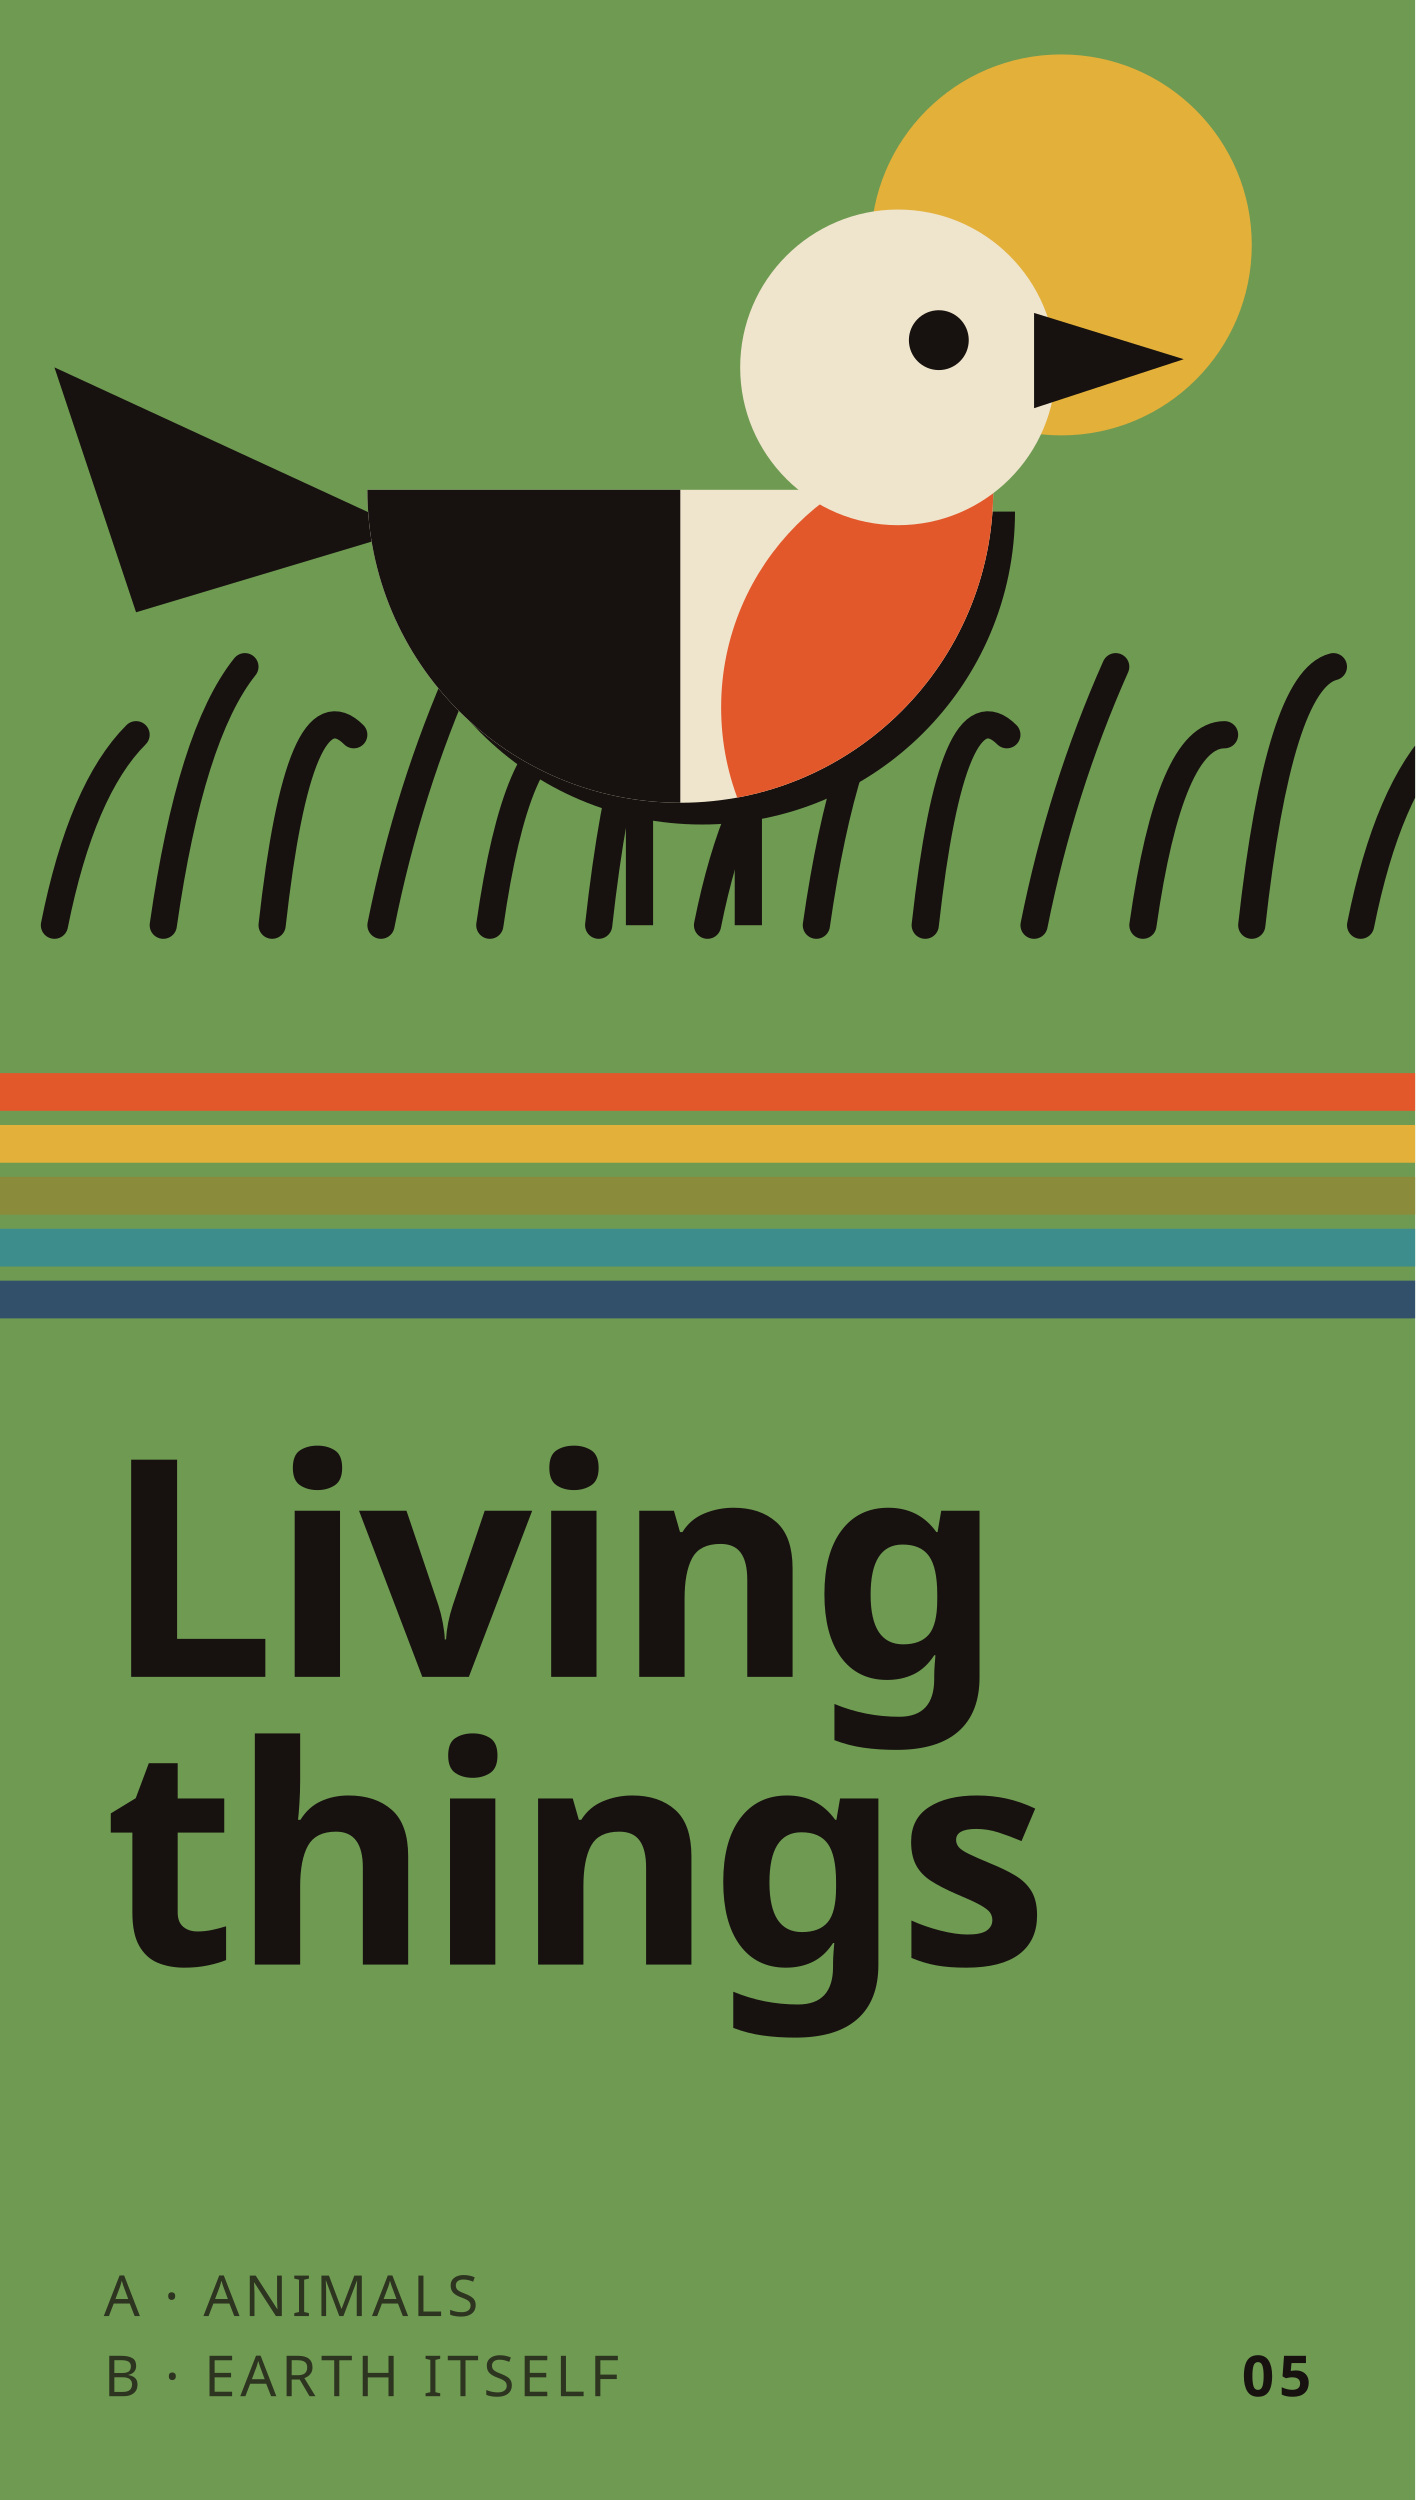
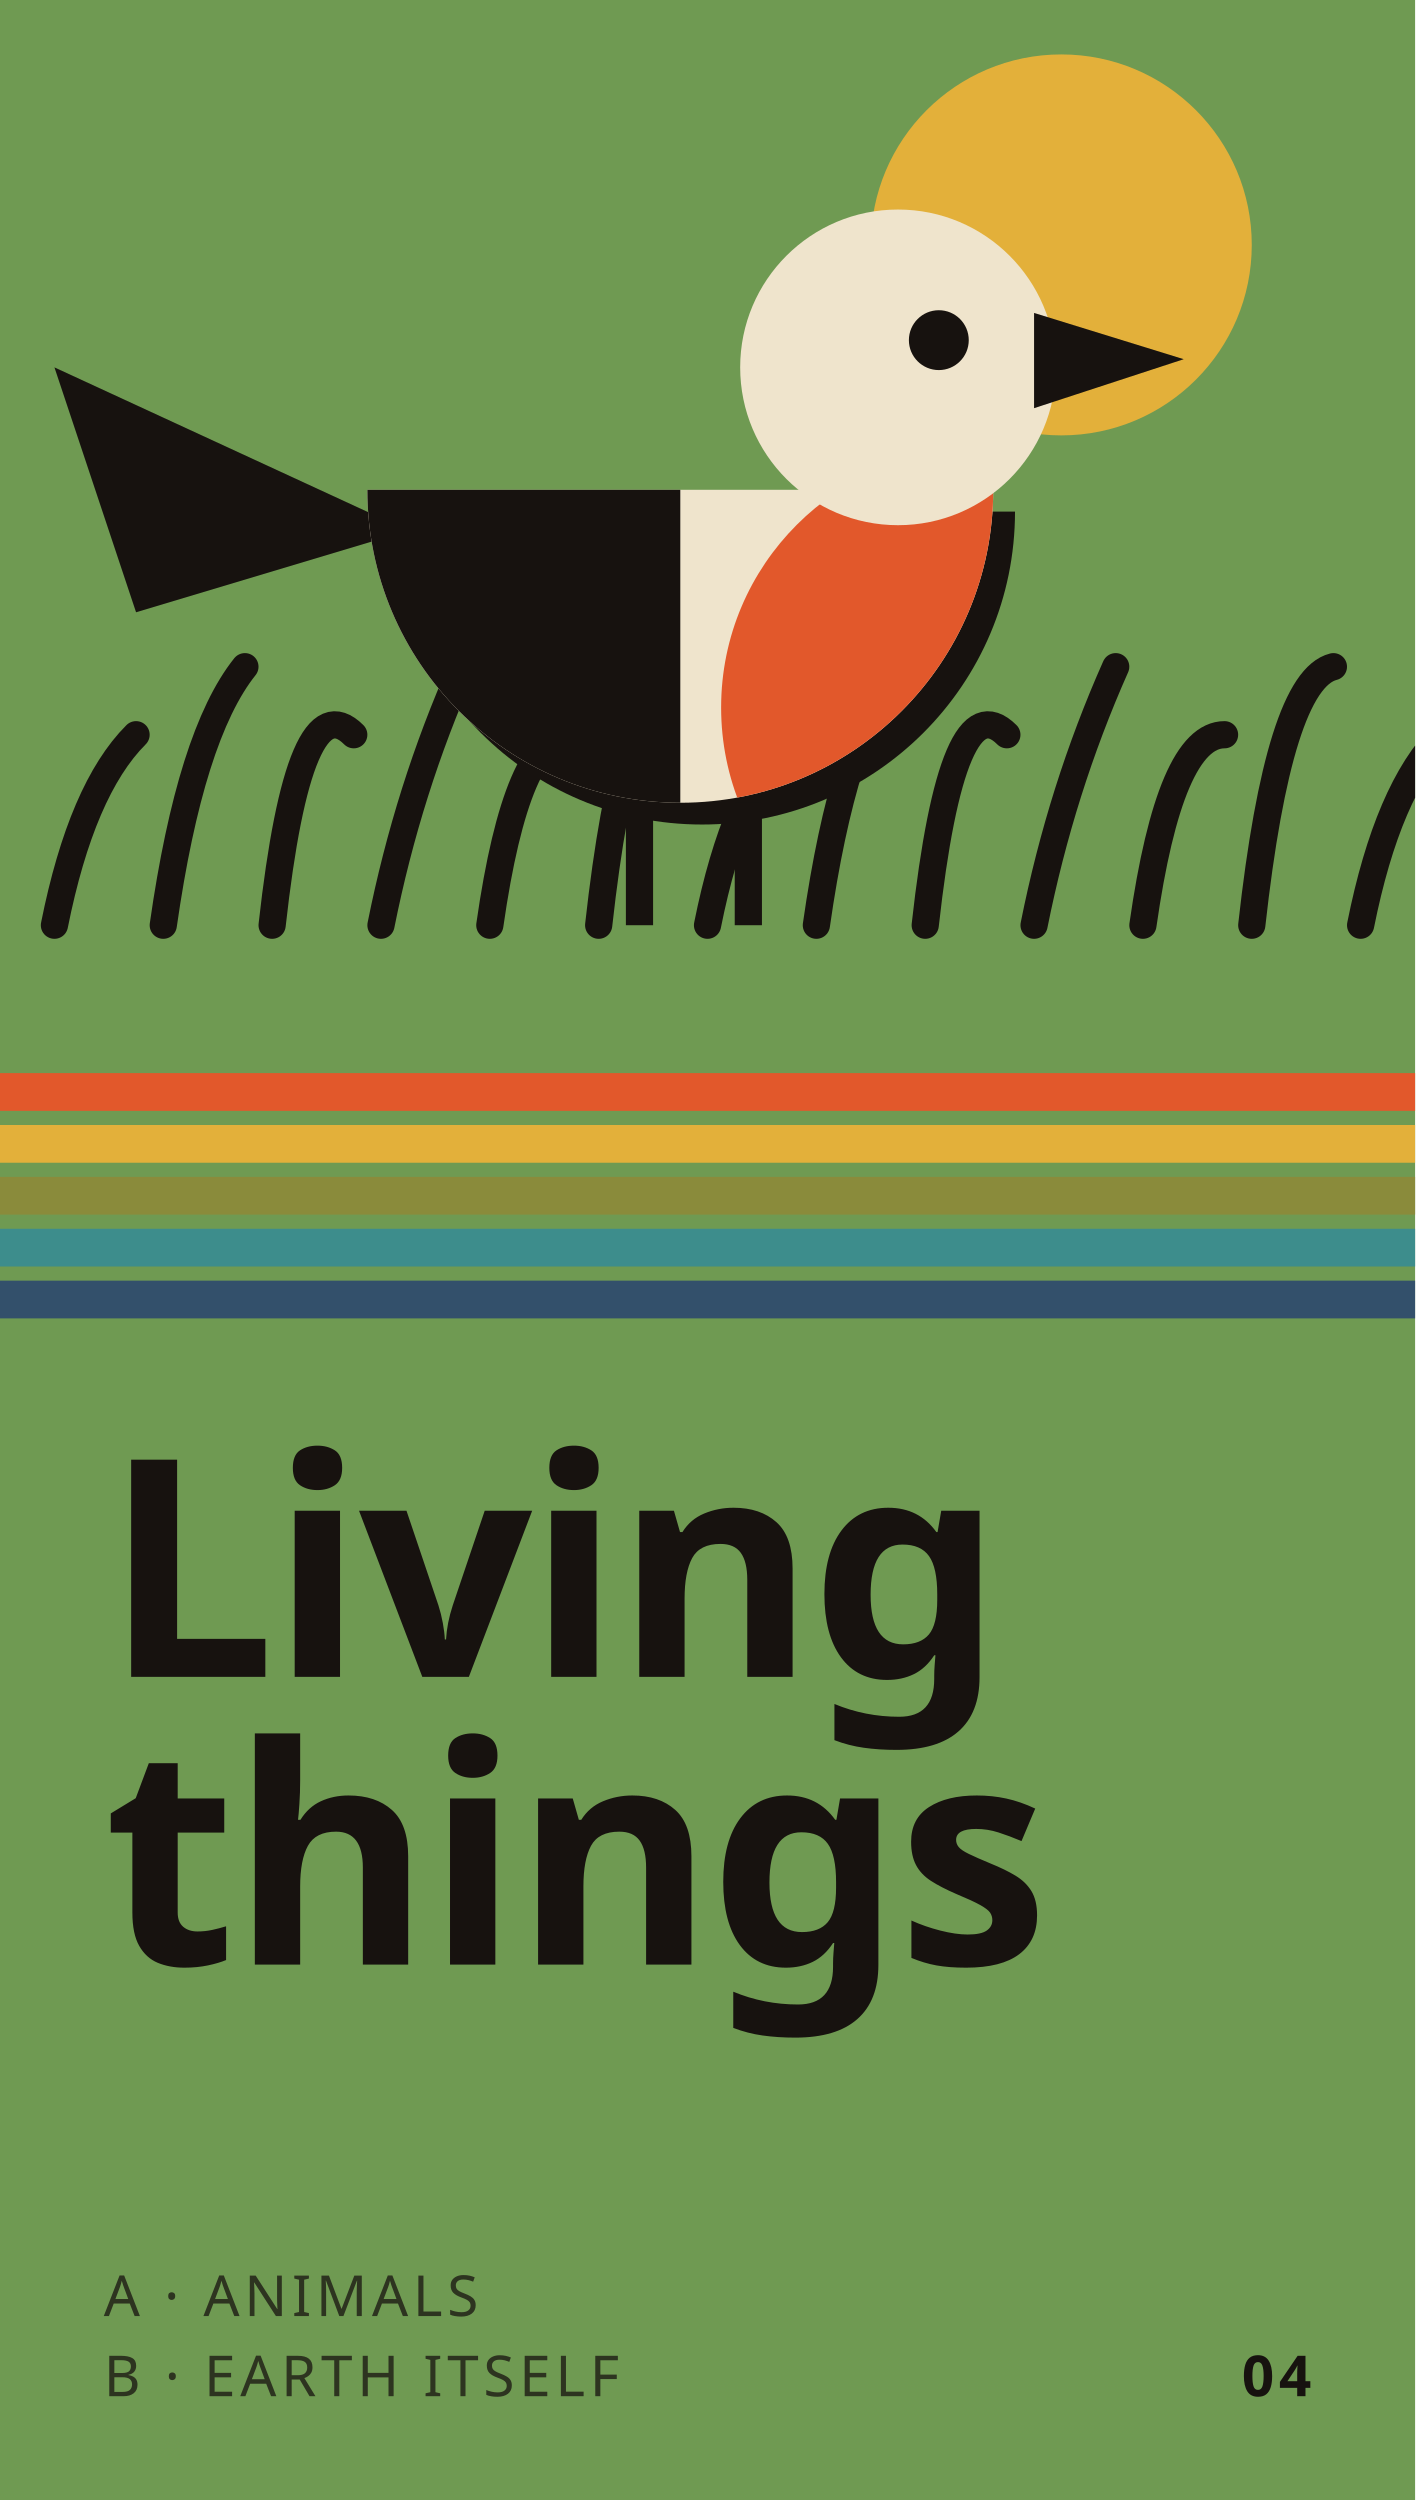
<svg xmlns="http://www.w3.org/2000/svg" viewBox="0 0 600 1060" width="600" height="1060">
  <rect width="600" height="1060" fill="#6f9a52" />
  <clipPath id="band">
    <rect width="600" height="415" />
  </clipPath>
  <g clip-path="url(#band)">
    <g transform="scale(1.1538) translate(-40 -40)">
      <circle cx="430" cy="130" r="70" fill="#e3b03a" />
      <path d="M60 380Q70 330 90 310" fill="none" stroke="#17120f" stroke-width="10" stroke-linecap="round" />
      <path d="M100 380Q110 310 130 285" fill="none" stroke="#17120f" stroke-width="10" stroke-linecap="round" />
      <path d="M140 380Q150 290 170 310" fill="none" stroke="#17120f" stroke-width="10" stroke-linecap="round" />
      <path d="M180 380Q190 330 210 285" fill="none" stroke="#17120f" stroke-width="10" stroke-linecap="round" />
      <path d="M220 380Q230 310 250 310" fill="none" stroke="#17120f" stroke-width="10" stroke-linecap="round" />
      <path d="M260 380Q270 290 290 285" fill="none" stroke="#17120f" stroke-width="10" stroke-linecap="round" />
      <path d="M300 380Q310 330 330 310" fill="none" stroke="#17120f" stroke-width="10" stroke-linecap="round" />
      <path d="M340 380Q350 310 370 285" fill="none" stroke="#17120f" stroke-width="10" stroke-linecap="round" />
      <path d="M380 380Q390 290 410 310" fill="none" stroke="#17120f" stroke-width="10" stroke-linecap="round" />
      <path d="M420 380Q430 330 450 285" fill="none" stroke="#17120f" stroke-width="10" stroke-linecap="round" />
      <path d="M460 380Q470 310 490 310" fill="none" stroke="#17120f" stroke-width="10" stroke-linecap="round" />
      <path d="M500 380Q510 290 530 285" fill="none" stroke="#17120f" stroke-width="10" stroke-linecap="round" />
      <path d="M540 380Q550 330 570 310" fill="none" stroke="#17120f" stroke-width="10" stroke-linecap="round" />
      <clipPath id="bb">
        <circle cx="290" cy="220" r="115" />
      </clipPath>
      <path d="M190 235L60 175L90 265Z" fill="#17120f" />
      <path d="M175 220A115 115 0 0 0 405 220Z" fill="#17120f" transform="translate(8 8)" />
      <path d="M175 220A115 115 0 0 0 405 220Z" fill="#efe4cc" />
      <g clip-path="url(#bb)">
        <circle cx="400" cy="300" r="95" fill="#e2582b" />
      </g>
      <path d="M175 220A115 115 0 0 0 290 335V220Z" fill="#17120f" />
      <path d="M175 220A115 115 0 0 0 250 328L250 220Z" fill="#3d8d8c" opacity=".0" />
      <circle cx="370" cy="175" r="58" fill="#efe4cc" />
      <path d="M420 155L475 172L420 190Z" fill="#17120f" />
      <circle cx="385" cy="165" r="11" fill="#17120f" />
      <rect x="270" y="335" width="10" height="45" fill="#17120f" />
      <rect x="310" y="335" width="10" height="45" fill="#17120f" />
    </g>
  </g>
  <g>
    <rect x="0" y="455" width="600" height="16" fill="#e2582b" />
    <rect x="0" y="477" width="600" height="16" fill="#e3b03a" />
    <rect x="0" y="499" width="600" height="16" fill="#8a8b3b" />
    <rect x="0" y="521" width="600" height="16" fill="#3d8d8c" />
    <rect x="0" y="543" width="600" height="16" fill="#33506b" />
  </g>
  <text font-family="Futura, 'Century Gothic', 'Avenir Next', 'Trebuchet MS', sans-serif" font-weight="700" font-size="129" fill="#17120f" letter-spacing="-2">
    <tspan x="44" y="711">Living</tspan>
    <tspan x="44" y="833">things</tspan>
  </text>
  <text font-family="Futura, 'Century Gothic', 'Avenir Next', 'Trebuchet MS', sans-serif" font-weight="500" font-size="24" letter-spacing="2" fill="#17120f" fill-opacity=".75">
    <tspan x="44" y="982">A · ANIMALS</tspan>
    <tspan x="44" y="1016">B · EARTH ITSELF</tspan>
  </text>
-   <text x="556" y="1016" text-anchor="end" font-family="Futura, 'Century Gothic', 'Avenir Next', 'Trebuchet MS', sans-serif" font-weight="700" font-size="24" letter-spacing="2" fill="#17120f">05</text>
+   <text x="556" y="1016" text-anchor="end" font-family="Futura, 'Century Gothic', 'Avenir Next', 'Trebuchet MS', sans-serif" font-weight="700" font-size="24" letter-spacing="2" fill="#17120f">04</text>
</svg>
